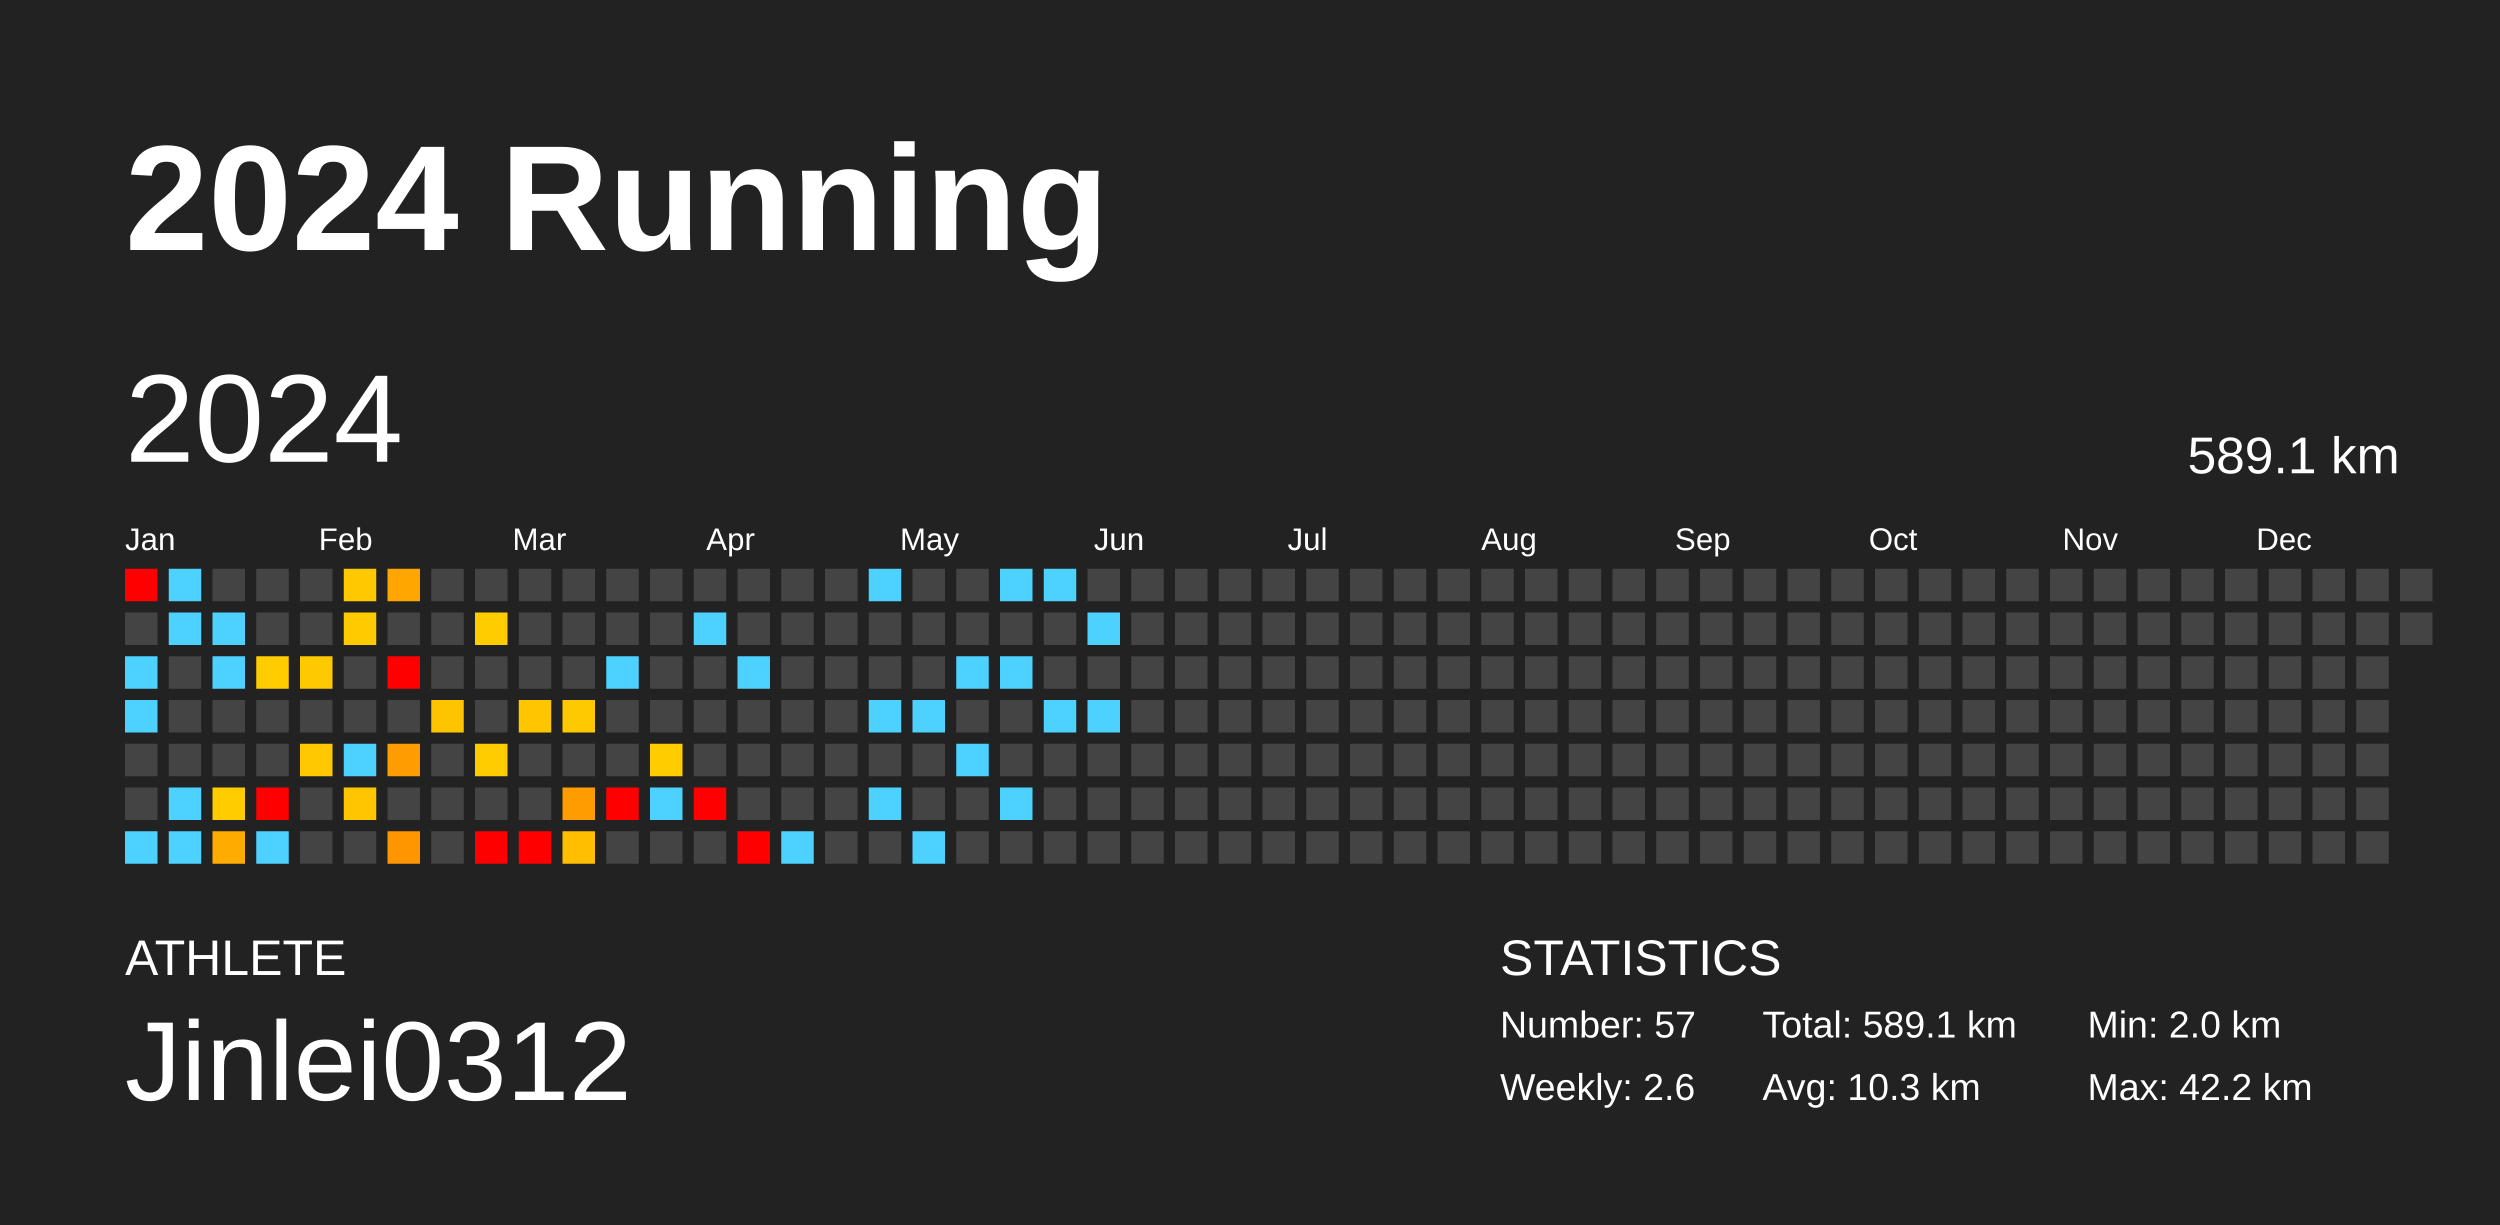
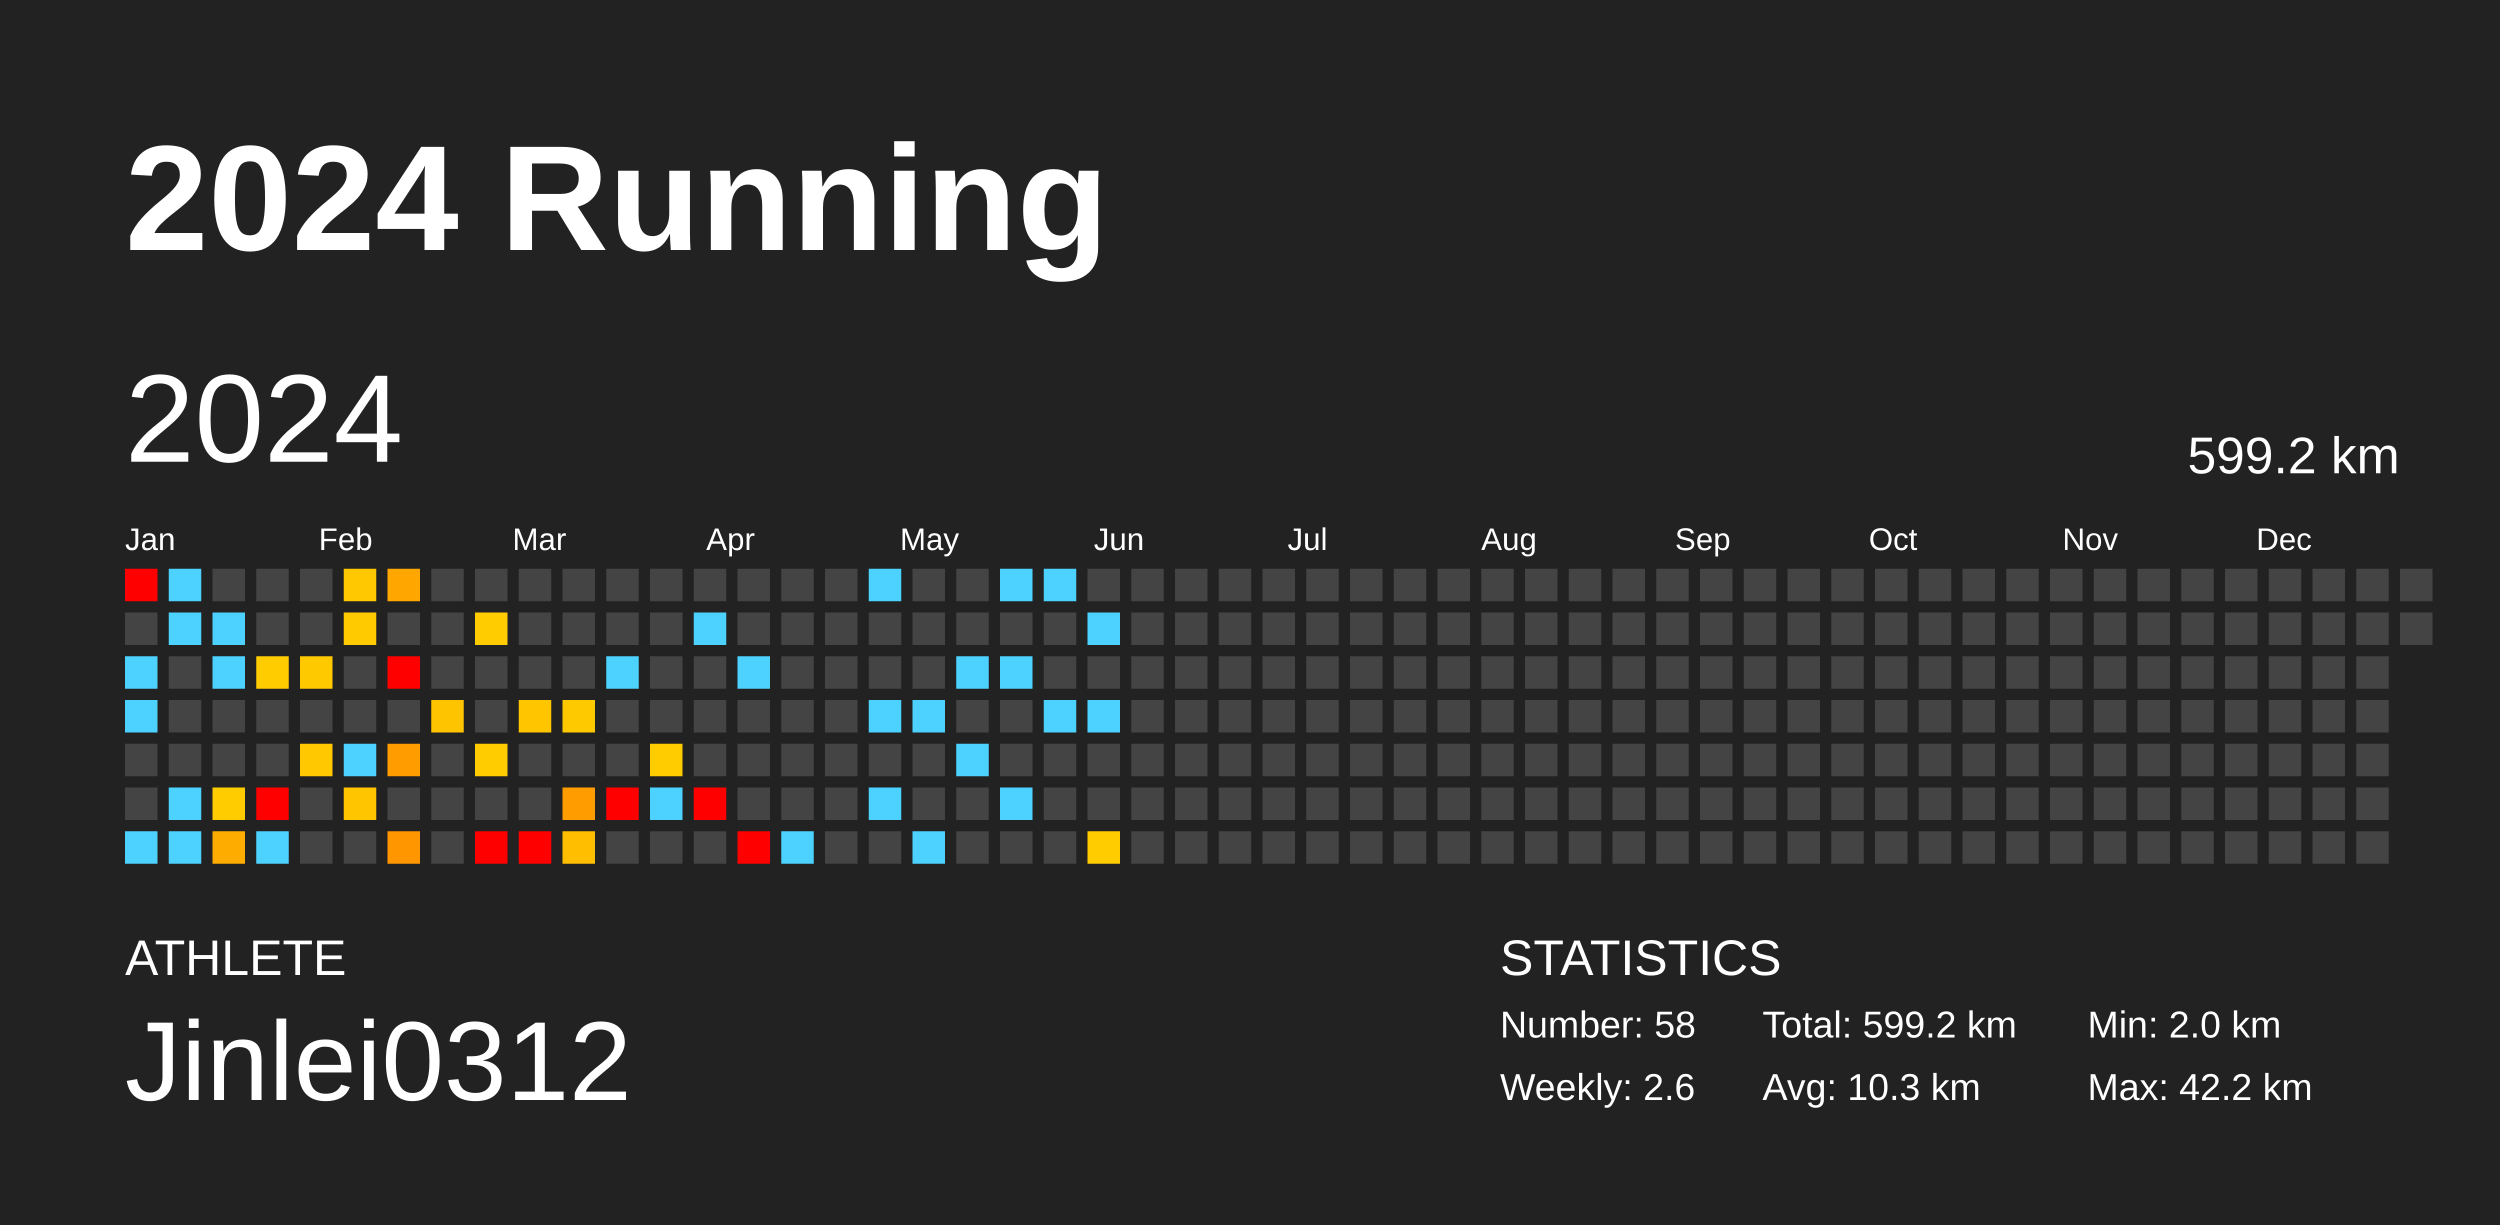
<svg xmlns="http://www.w3.org/2000/svg" baseProfile="full" height="98mm" version="1.1" viewBox="0,0,200,98" width="200mm">
  <defs />
  <rect fill="#222222" height="98" width="200" x="0" y="0" />
  <text fill="#FFFFFF" style="font-size:12px; font-family:Arial; font-weight:bold;" x="10" y="20">2024 Running</text>
  <text fill="#FFFFFF" style="font-size:4px; font-family:Arial" x="10" y="78">ATHLETE</text>
  <text fill="#FFFFFF" style="font-size:9px; font-family:Arial" x="10" y="88">Jinlei0312</text>
  <text fill="#FFFFFF" style="font-size:4px; font-family:Arial" x="120" y="78">STATISTICS</text>
-   <text fill="#FFFFFF" style="font-size:3px; font-family:Arial" x="120" y="83">Number: 57</text>
+   <text fill="#FFFFFF" style="font-size:3px; font-family:Arial" x="120" y="83">Number: 58</text>
  <text fill="#FFFFFF" style="font-size:3px; font-family:Arial" x="120" y="88">Weekly: 2.6</text>
-   <text fill="#FFFFFF" style="font-size:3px; font-family:Arial" x="141" y="83">Total: 589.1 km</text>
+   <text fill="#FFFFFF" style="font-size:3px; font-family:Arial" x="141" y="83">Total: 599.2 km</text>
  <text fill="#FFFFFF" style="font-size:3px; font-family:Arial" x="141" y="88">Avg: 10.3 km</text>
  <text fill="#FFFFFF" style="font-size:3px; font-family:Arial" x="167" y="83">Min: 2.0 km</text>
  <text fill="#FFFFFF" style="font-size:3px; font-family:Arial" x="167" y="88">Max: 42.2 km</text>
  <text dominant-baseline="hanging" fill="#FFFFFF" style="font-size:10.0px; font-family:Arial;" x="10" y="30">2024</text>
-   <text dominant-baseline="hanging" fill="#FFFFFF" style="font-size:4.125px; font-family:Arial;" x="175" y="35">589.1 km</text>
+   <text dominant-baseline="hanging" fill="#FFFFFF" style="font-size:4.125px; font-family:Arial;" x="175" y="35">599.2 km</text>
  <text fill="#FFFFFF" style="font-size:2.5px; font-family:Arial" x="10.0" y="44">Jan</text>
  <text fill="#FFFFFF" style="font-size:2.5px; font-family:Arial" x="25.5" y="44">Feb</text>
  <text fill="#FFFFFF" style="font-size:2.5px; font-family:Arial" x="41.0" y="44">Mar</text>
  <text fill="#FFFFFF" style="font-size:2.5px; font-family:Arial" x="56.5" y="44">Apr</text>
  <text fill="#FFFFFF" style="font-size:2.5px; font-family:Arial" x="72.0" y="44">May</text>
  <text fill="#FFFFFF" style="font-size:2.5px; font-family:Arial" x="87.5" y="44">Jun</text>
  <text fill="#FFFFFF" style="font-size:2.5px; font-family:Arial" x="103.0" y="44">Jul</text>
  <text fill="#FFFFFF" style="font-size:2.5px; font-family:Arial" x="118.5" y="44">Aug</text>
  <text fill="#FFFFFF" style="font-size:2.5px; font-family:Arial" x="134.0" y="44">Sep</text>
  <text fill="#FFFFFF" style="font-size:2.5px; font-family:Arial" x="149.5" y="44">Oct</text>
  <text fill="#FFFFFF" style="font-size:2.5px; font-family:Arial" x="165.0" y="44">Nov</text>
  <text fill="#FFFFFF" style="font-size:2.5px; font-family:Arial" x="180.5" y="44">Dec</text>
  <rect fill="red" height="2.6" width="2.6" x="10.0" y="45.5" />
  <rect fill="#444444" height="2.6" width="2.6" x="10.0" y="49.0" />
  <rect fill="#4dd2ff" height="2.6" width="2.6" x="10.0" y="52.5" />
  <rect fill="#4dd2ff" height="2.6" width="2.6" x="10.0" y="56.0" />
  <rect fill="#444444" height="2.6" width="2.6" x="10.0" y="59.5" />
  <rect fill="#444444" height="2.6" width="2.6" x="10.0" y="63.0" />
  <rect fill="#4dd2ff" height="2.6" width="2.6" x="10.0" y="66.5" />
  <rect fill="#4dd2ff" height="2.6" width="2.6" x="13.5" y="45.5" />
  <rect fill="#4dd2ff" height="2.6" width="2.6" x="13.5" y="49.0" />
  <rect fill="#444444" height="2.6" width="2.6" x="13.5" y="52.5" />
  <rect fill="#444444" height="2.6" width="2.6" x="13.5" y="56.0" />
  <rect fill="#444444" height="2.6" width="2.6" x="13.5" y="59.5" />
  <rect fill="#4dd2ff" height="2.6" width="2.6" x="13.5" y="63.0" />
  <rect fill="#4dd2ff" height="2.6" width="2.6" x="13.5" y="66.5" />
  <rect fill="#444444" height="2.6" width="2.6" x="17.0" y="45.5" />
  <rect fill="#4dd2ff" height="2.6" width="2.6" x="17.0" y="49.0" />
  <rect fill="#4dd2ff" height="2.6" width="2.6" x="17.0" y="52.5" />
  <rect fill="#444444" height="2.6" width="2.6" x="17.0" y="56.0" />
  <rect fill="#444444" height="2.6" width="2.6" x="17.0" y="59.5" />
  <rect fill="#ffcc00" height="2.6" width="2.6" x="17.0" y="63.0" />
  <rect fill="#ffac00" height="2.6" width="2.6" x="17.0" y="66.5" />
  <rect fill="#444444" height="2.6" width="2.6" x="20.5" y="45.5" />
  <rect fill="#444444" height="2.6" width="2.6" x="20.5" y="49.0" />
  <rect fill="#ffcc00" height="2.6" width="2.6" x="20.5" y="52.5" />
  <rect fill="#444444" height="2.6" width="2.6" x="20.5" y="56.0" />
  <rect fill="#444444" height="2.6" width="2.6" x="20.5" y="59.5" />
  <rect fill="red" height="2.6" width="2.6" x="20.5" y="63.0" />
  <rect fill="#4dd2ff" height="2.6" width="2.6" x="20.5" y="66.5" />
  <rect fill="#444444" height="2.6" width="2.6" x="24.0" y="45.5" />
  <rect fill="#444444" height="2.6" width="2.6" x="24.0" y="49.0" />
  <rect fill="#ffc900" height="2.6" width="2.6" x="24.0" y="52.5" />
  <rect fill="#444444" height="2.6" width="2.6" x="24.0" y="56.0" />
  <rect fill="#ffc800" height="2.6" width="2.6" x="24.0" y="59.5" />
  <rect fill="#444444" height="2.6" width="2.6" x="24.0" y="63.0" />
  <rect fill="#444444" height="2.6" width="2.6" x="24.0" y="66.5" />
  <rect fill="#ffc800" height="2.6" width="2.6" x="27.5" y="45.5" />
  <rect fill="#ffca00" height="2.6" width="2.6" x="27.5" y="49.0" />
  <rect fill="#444444" height="2.6" width="2.6" x="27.5" y="52.5" />
  <rect fill="#444444" height="2.6" width="2.6" x="27.5" y="56.0" />
  <rect fill="#4dd2ff" height="2.6" width="2.6" x="27.5" y="59.5" />
  <rect fill="#ffc600" height="2.6" width="2.6" x="27.5" y="63.0" />
  <rect fill="#444444" height="2.6" width="2.6" x="27.5" y="66.5" />
  <rect fill="#ffa600" height="2.6" width="2.6" x="31.0" y="45.5" />
  <rect fill="#444444" height="2.6" width="2.6" x="31.0" y="49.0" />
  <rect fill="red" height="2.6" width="2.6" x="31.0" y="52.5" />
  <rect fill="#444444" height="2.6" width="2.6" x="31.0" y="56.0" />
  <rect fill="#ff9c00" height="2.6" width="2.6" x="31.0" y="59.5" />
  <rect fill="#444444" height="2.6" width="2.6" x="31.0" y="63.0" />
  <rect fill="#ff9600" height="2.6" width="2.6" x="31.0" y="66.5" />
  <rect fill="#444444" height="2.6" width="2.6" x="34.5" y="45.5" />
  <rect fill="#444444" height="2.6" width="2.6" x="34.5" y="49.0" />
  <rect fill="#444444" height="2.6" width="2.6" x="34.5" y="52.5" />
  <rect fill="#ffc400" height="2.6" width="2.6" x="34.5" y="56.0" />
  <rect fill="#444444" height="2.6" width="2.6" x="34.5" y="59.5" />
  <rect fill="#444444" height="2.6" width="2.6" x="34.5" y="63.0" />
  <rect fill="#444444" height="2.6" width="2.6" x="34.5" y="66.5" />
  <rect fill="#444444" height="2.6" width="2.6" x="38.0" y="45.5" />
  <rect fill="#ffcc00" height="2.6" width="2.6" x="38.0" y="49.0" />
  <rect fill="#444444" height="2.6" width="2.6" x="38.0" y="52.5" />
  <rect fill="#444444" height="2.6" width="2.6" x="38.0" y="56.0" />
  <rect fill="#ffcc00" height="2.6" width="2.6" x="38.0" y="59.5" />
  <rect fill="#444444" height="2.6" width="2.6" x="38.0" y="63.0" />
  <rect fill="red" height="2.6" width="2.6" x="38.0" y="66.5" />
  <rect fill="#444444" height="2.6" width="2.6" x="41.5" y="45.5" />
  <rect fill="#444444" height="2.6" width="2.6" x="41.5" y="49.0" />
  <rect fill="#444444" height="2.6" width="2.6" x="41.5" y="52.5" />
  <rect fill="#ffc600" height="2.6" width="2.6" x="41.5" y="56.0" />
  <rect fill="#444444" height="2.6" width="2.6" x="41.5" y="59.5" />
  <rect fill="#444444" height="2.6" width="2.6" x="41.5" y="63.0" />
  <rect fill="red" height="2.6" width="2.6" x="41.5" y="66.5" />
  <rect fill="#444444" height="2.6" width="2.6" x="45.0" y="45.5" />
  <rect fill="#444444" height="2.6" width="2.6" x="45.0" y="49.0" />
  <rect fill="#444444" height="2.6" width="2.6" x="45.0" y="52.5" />
  <rect fill="#ffc900" height="2.6" width="2.6" x="45.0" y="56.0" />
  <rect fill="#444444" height="2.6" width="2.6" x="45.0" y="59.5" />
  <rect fill="#ff9c00" height="2.6" width="2.6" x="45.0" y="63.0" />
  <rect fill="#ffbf00" height="2.6" width="2.6" x="45.0" y="66.5" />
  <rect fill="#444444" height="2.6" width="2.6" x="48.5" y="45.5" />
  <rect fill="#444444" height="2.6" width="2.6" x="48.5" y="49.0" />
  <rect fill="#4dd2ff" height="2.6" width="2.6" x="48.5" y="52.5" />
  <rect fill="#444444" height="2.6" width="2.6" x="48.5" y="56.0" />
  <rect fill="#444444" height="2.6" width="2.6" x="48.5" y="59.5" />
  <rect fill="red" height="2.6" width="2.6" x="48.5" y="63.0" />
  <rect fill="#444444" height="2.6" width="2.6" x="48.5" y="66.5" />
  <rect fill="#444444" height="2.6" width="2.6" x="52.0" y="45.5" />
  <rect fill="#444444" height="2.6" width="2.6" x="52.0" y="49.0" />
  <rect fill="#444444" height="2.6" width="2.6" x="52.0" y="52.5" />
  <rect fill="#444444" height="2.6" width="2.6" x="52.0" y="56.0" />
  <rect fill="#ffcc00" height="2.6" width="2.6" x="52.0" y="59.5" />
  <rect fill="#4dd2ff" height="2.6" width="2.6" x="52.0" y="63.0" />
  <rect fill="#444444" height="2.6" width="2.6" x="52.0" y="66.5" />
  <rect fill="#444444" height="2.6" width="2.6" x="55.5" y="45.5" />
  <rect fill="#4dd2ff" height="2.6" width="2.6" x="55.5" y="49.0" />
  <rect fill="#444444" height="2.6" width="2.6" x="55.5" y="52.5" />
  <rect fill="#444444" height="2.6" width="2.6" x="55.5" y="56.0" />
  <rect fill="#444444" height="2.6" width="2.6" x="55.5" y="59.5" />
  <rect fill="red" height="2.6" width="2.6" x="55.5" y="63.0" />
  <rect fill="#444444" height="2.6" width="2.6" x="55.5" y="66.5" />
  <rect fill="#444444" height="2.6" width="2.6" x="59.0" y="45.5" />
  <rect fill="#444444" height="2.6" width="2.6" x="59.0" y="49.0" />
  <rect fill="#4dd2ff" height="2.6" width="2.6" x="59.0" y="52.5" />
  <rect fill="#444444" height="2.6" width="2.6" x="59.0" y="56.0" />
  <rect fill="#444444" height="2.6" width="2.6" x="59.0" y="59.5" />
  <rect fill="#444444" height="2.6" width="2.6" x="59.0" y="63.0" />
  <rect fill="red" height="2.6" width="2.6" x="59.0" y="66.5" />
  <rect fill="#444444" height="2.6" width="2.6" x="62.5" y="45.5" />
  <rect fill="#444444" height="2.6" width="2.6" x="62.5" y="49.0" />
  <rect fill="#444444" height="2.6" width="2.6" x="62.5" y="52.5" />
  <rect fill="#444444" height="2.6" width="2.6" x="62.5" y="56.0" />
  <rect fill="#444444" height="2.6" width="2.6" x="62.5" y="59.5" />
  <rect fill="#444444" height="2.6" width="2.6" x="62.5" y="63.0" />
  <rect fill="#4dd2ff" height="2.6" width="2.6" x="62.5" y="66.5" />
  <rect fill="#444444" height="2.6" width="2.6" x="66.0" y="45.5" />
  <rect fill="#444444" height="2.6" width="2.6" x="66.0" y="49.0" />
  <rect fill="#444444" height="2.6" width="2.6" x="66.0" y="52.5" />
  <rect fill="#444444" height="2.6" width="2.6" x="66.0" y="56.0" />
  <rect fill="#444444" height="2.6" width="2.6" x="66.0" y="59.5" />
  <rect fill="#444444" height="2.6" width="2.6" x="66.0" y="63.0" />
  <rect fill="#444444" height="2.6" width="2.6" x="66.0" y="66.5" />
  <rect fill="#4dd2ff" height="2.6" width="2.6" x="69.5" y="45.5" />
  <rect fill="#444444" height="2.6" width="2.6" x="69.5" y="49.0" />
  <rect fill="#444444" height="2.6" width="2.6" x="69.5" y="52.5" />
  <rect fill="#4dd2ff" height="2.6" width="2.6" x="69.5" y="56.0" />
  <rect fill="#444444" height="2.6" width="2.6" x="69.5" y="59.5" />
  <rect fill="#4dd2ff" height="2.6" width="2.6" x="69.5" y="63.0" />
  <rect fill="#444444" height="2.6" width="2.6" x="69.5" y="66.5" />
  <rect fill="#444444" height="2.6" width="2.6" x="73.0" y="45.5" />
  <rect fill="#444444" height="2.6" width="2.6" x="73.0" y="49.0" />
  <rect fill="#444444" height="2.6" width="2.6" x="73.0" y="52.5" />
  <rect fill="#4dd2ff" height="2.6" width="2.6" x="73.0" y="56.0" />
  <rect fill="#444444" height="2.6" width="2.6" x="73.0" y="59.5" />
  <rect fill="#444444" height="2.6" width="2.6" x="73.0" y="63.0" />
  <rect fill="#4dd2ff" height="2.6" width="2.6" x="73.0" y="66.5" />
  <rect fill="#444444" height="2.6" width="2.6" x="76.5" y="45.5" />
  <rect fill="#444444" height="2.6" width="2.6" x="76.5" y="49.0" />
  <rect fill="#4dd2ff" height="2.6" width="2.6" x="76.5" y="52.5" />
  <rect fill="#444444" height="2.6" width="2.6" x="76.5" y="56.0" />
  <rect fill="#4dd2ff" height="2.6" width="2.6" x="76.5" y="59.5" />
  <rect fill="#444444" height="2.6" width="2.6" x="76.5" y="63.0" />
  <rect fill="#444444" height="2.6" width="2.6" x="76.5" y="66.5" />
  <rect fill="#4dd2ff" height="2.6" width="2.6" x="80.0" y="45.5" />
  <rect fill="#444444" height="2.6" width="2.6" x="80.0" y="49.0" />
  <rect fill="#4dd2ff" height="2.6" width="2.6" x="80.0" y="52.5" />
  <rect fill="#444444" height="2.6" width="2.6" x="80.0" y="56.0" />
  <rect fill="#444444" height="2.6" width="2.6" x="80.0" y="59.5" />
  <rect fill="#4dd2ff" height="2.6" width="2.6" x="80.0" y="63.0" />
  <rect fill="#444444" height="2.6" width="2.6" x="80.0" y="66.5" />
  <rect fill="#4dd2ff" height="2.6" width="2.6" x="83.5" y="45.5" />
  <rect fill="#444444" height="2.6" width="2.6" x="83.5" y="49.0" />
  <rect fill="#444444" height="2.6" width="2.6" x="83.5" y="52.5" />
  <rect fill="#4dd2ff" height="2.6" width="2.6" x="83.5" y="56.0" />
  <rect fill="#444444" height="2.6" width="2.6" x="83.5" y="59.5" />
  <rect fill="#444444" height="2.6" width="2.6" x="83.5" y="63.0" />
  <rect fill="#444444" height="2.6" width="2.6" x="83.5" y="66.5" />
  <rect fill="#444444" height="2.6" width="2.6" x="87.0" y="45.5" />
  <rect fill="#4dd2ff" height="2.6" width="2.6" x="87.0" y="49.0" />
  <rect fill="#444444" height="2.6" width="2.6" x="87.0" y="52.5" />
  <rect fill="#4dd2ff" height="2.6" width="2.6" x="87.0" y="56.0" />
  <rect fill="#444444" height="2.6" width="2.6" x="87.0" y="59.5" />
  <rect fill="#444444" height="2.6" width="2.6" x="87.0" y="63.0" />
-   <rect fill="#444444" height="2.6" width="2.6" x="87.0" y="66.5" />
+   <rect fill="#ffcc00" height="2.6" width="2.6" x="87.0" y="66.5" />
  <rect fill="#444444" height="2.6" width="2.6" x="90.5" y="45.5" />
  <rect fill="#444444" height="2.6" width="2.6" x="90.5" y="49.0" />
  <rect fill="#444444" height="2.6" width="2.6" x="90.5" y="52.5" />
  <rect fill="#444444" height="2.6" width="2.6" x="90.5" y="56.0" />
  <rect fill="#444444" height="2.6" width="2.6" x="90.5" y="59.5" />
  <rect fill="#444444" height="2.6" width="2.6" x="90.5" y="63.0" />
  <rect fill="#444444" height="2.6" width="2.6" x="90.5" y="66.5" />
  <rect fill="#444444" height="2.6" width="2.6" x="94.0" y="45.5" />
  <rect fill="#444444" height="2.6" width="2.6" x="94.0" y="49.0" />
  <rect fill="#444444" height="2.6" width="2.6" x="94.0" y="52.5" />
  <rect fill="#444444" height="2.6" width="2.6" x="94.0" y="56.0" />
  <rect fill="#444444" height="2.6" width="2.6" x="94.0" y="59.5" />
  <rect fill="#444444" height="2.6" width="2.6" x="94.0" y="63.0" />
  <rect fill="#444444" height="2.6" width="2.6" x="94.0" y="66.5" />
  <rect fill="#444444" height="2.6" width="2.6" x="97.5" y="45.5" />
  <rect fill="#444444" height="2.6" width="2.6" x="97.5" y="49.0" />
  <rect fill="#444444" height="2.6" width="2.6" x="97.5" y="52.5" />
  <rect fill="#444444" height="2.6" width="2.6" x="97.5" y="56.0" />
  <rect fill="#444444" height="2.6" width="2.6" x="97.5" y="59.5" />
  <rect fill="#444444" height="2.6" width="2.6" x="97.5" y="63.0" />
  <rect fill="#444444" height="2.6" width="2.6" x="97.5" y="66.5" />
  <rect fill="#444444" height="2.6" width="2.6" x="101.0" y="45.5" />
  <rect fill="#444444" height="2.6" width="2.6" x="101.0" y="49.0" />
  <rect fill="#444444" height="2.6" width="2.6" x="101.0" y="52.5" />
  <rect fill="#444444" height="2.6" width="2.6" x="101.0" y="56.0" />
  <rect fill="#444444" height="2.6" width="2.6" x="101.0" y="59.5" />
  <rect fill="#444444" height="2.6" width="2.6" x="101.0" y="63.0" />
  <rect fill="#444444" height="2.6" width="2.6" x="101.0" y="66.5" />
  <rect fill="#444444" height="2.6" width="2.6" x="104.5" y="45.5" />
  <rect fill="#444444" height="2.6" width="2.6" x="104.5" y="49.0" />
  <rect fill="#444444" height="2.6" width="2.6" x="104.5" y="52.5" />
  <rect fill="#444444" height="2.6" width="2.6" x="104.5" y="56.0" />
  <rect fill="#444444" height="2.6" width="2.6" x="104.5" y="59.5" />
  <rect fill="#444444" height="2.6" width="2.6" x="104.5" y="63.0" />
  <rect fill="#444444" height="2.6" width="2.6" x="104.5" y="66.5" />
  <rect fill="#444444" height="2.6" width="2.6" x="108.0" y="45.5" />
  <rect fill="#444444" height="2.6" width="2.6" x="108.0" y="49.0" />
  <rect fill="#444444" height="2.6" width="2.6" x="108.0" y="52.5" />
  <rect fill="#444444" height="2.6" width="2.6" x="108.0" y="56.0" />
  <rect fill="#444444" height="2.6" width="2.6" x="108.0" y="59.5" />
  <rect fill="#444444" height="2.6" width="2.6" x="108.0" y="63.0" />
  <rect fill="#444444" height="2.6" width="2.6" x="108.0" y="66.5" />
  <rect fill="#444444" height="2.6" width="2.6" x="111.5" y="45.5" />
  <rect fill="#444444" height="2.6" width="2.6" x="111.5" y="49.0" />
  <rect fill="#444444" height="2.6" width="2.6" x="111.5" y="52.5" />
  <rect fill="#444444" height="2.6" width="2.6" x="111.5" y="56.0" />
  <rect fill="#444444" height="2.6" width="2.6" x="111.5" y="59.5" />
  <rect fill="#444444" height="2.6" width="2.6" x="111.5" y="63.0" />
  <rect fill="#444444" height="2.6" width="2.6" x="111.5" y="66.5" />
  <rect fill="#444444" height="2.6" width="2.6" x="115.0" y="45.5" />
  <rect fill="#444444" height="2.6" width="2.6" x="115.0" y="49.0" />
  <rect fill="#444444" height="2.6" width="2.6" x="115.0" y="52.5" />
  <rect fill="#444444" height="2.6" width="2.6" x="115.0" y="56.0" />
  <rect fill="#444444" height="2.6" width="2.6" x="115.0" y="59.5" />
  <rect fill="#444444" height="2.6" width="2.6" x="115.0" y="63.0" />
  <rect fill="#444444" height="2.6" width="2.6" x="115.0" y="66.5" />
  <rect fill="#444444" height="2.6" width="2.6" x="118.5" y="45.5" />
  <rect fill="#444444" height="2.6" width="2.6" x="118.5" y="49.0" />
  <rect fill="#444444" height="2.6" width="2.6" x="118.5" y="52.5" />
  <rect fill="#444444" height="2.6" width="2.6" x="118.5" y="56.0" />
  <rect fill="#444444" height="2.6" width="2.6" x="118.5" y="59.5" />
  <rect fill="#444444" height="2.6" width="2.6" x="118.5" y="63.0" />
  <rect fill="#444444" height="2.6" width="2.6" x="118.5" y="66.5" />
  <rect fill="#444444" height="2.6" width="2.6" x="122.0" y="45.5" />
  <rect fill="#444444" height="2.6" width="2.6" x="122.0" y="49.0" />
  <rect fill="#444444" height="2.6" width="2.6" x="122.0" y="52.5" />
  <rect fill="#444444" height="2.6" width="2.6" x="122.0" y="56.0" />
  <rect fill="#444444" height="2.6" width="2.6" x="122.0" y="59.5" />
  <rect fill="#444444" height="2.6" width="2.6" x="122.0" y="63.0" />
  <rect fill="#444444" height="2.6" width="2.6" x="122.0" y="66.5" />
  <rect fill="#444444" height="2.6" width="2.6" x="125.5" y="45.5" />
  <rect fill="#444444" height="2.6" width="2.6" x="125.5" y="49.0" />
  <rect fill="#444444" height="2.6" width="2.6" x="125.5" y="52.5" />
  <rect fill="#444444" height="2.6" width="2.6" x="125.5" y="56.0" />
  <rect fill="#444444" height="2.6" width="2.6" x="125.5" y="59.5" />
  <rect fill="#444444" height="2.6" width="2.6" x="125.5" y="63.0" />
  <rect fill="#444444" height="2.6" width="2.6" x="125.5" y="66.5" />
  <rect fill="#444444" height="2.6" width="2.6" x="129.0" y="45.5" />
  <rect fill="#444444" height="2.6" width="2.6" x="129.0" y="49.0" />
  <rect fill="#444444" height="2.6" width="2.6" x="129.0" y="52.5" />
  <rect fill="#444444" height="2.6" width="2.6" x="129.0" y="56.0" />
  <rect fill="#444444" height="2.6" width="2.6" x="129.0" y="59.5" />
  <rect fill="#444444" height="2.6" width="2.6" x="129.0" y="63.0" />
  <rect fill="#444444" height="2.6" width="2.6" x="129.0" y="66.5" />
  <rect fill="#444444" height="2.6" width="2.6" x="132.5" y="45.5" />
  <rect fill="#444444" height="2.6" width="2.6" x="132.5" y="49.0" />
  <rect fill="#444444" height="2.6" width="2.6" x="132.5" y="52.5" />
  <rect fill="#444444" height="2.6" width="2.6" x="132.5" y="56.0" />
  <rect fill="#444444" height="2.6" width="2.6" x="132.5" y="59.5" />
  <rect fill="#444444" height="2.6" width="2.6" x="132.5" y="63.0" />
  <rect fill="#444444" height="2.6" width="2.6" x="132.5" y="66.5" />
  <rect fill="#444444" height="2.6" width="2.6" x="136.0" y="45.5" />
  <rect fill="#444444" height="2.6" width="2.6" x="136.0" y="49.0" />
  <rect fill="#444444" height="2.6" width="2.6" x="136.0" y="52.5" />
  <rect fill="#444444" height="2.6" width="2.6" x="136.0" y="56.0" />
  <rect fill="#444444" height="2.6" width="2.6" x="136.0" y="59.5" />
  <rect fill="#444444" height="2.6" width="2.6" x="136.0" y="63.0" />
  <rect fill="#444444" height="2.6" width="2.6" x="136.0" y="66.5" />
  <rect fill="#444444" height="2.6" width="2.6" x="139.5" y="45.5" />
  <rect fill="#444444" height="2.6" width="2.6" x="139.5" y="49.0" />
  <rect fill="#444444" height="2.6" width="2.6" x="139.5" y="52.5" />
  <rect fill="#444444" height="2.6" width="2.6" x="139.5" y="56.0" />
  <rect fill="#444444" height="2.6" width="2.6" x="139.5" y="59.5" />
  <rect fill="#444444" height="2.6" width="2.6" x="139.5" y="63.0" />
  <rect fill="#444444" height="2.6" width="2.6" x="139.5" y="66.5" />
  <rect fill="#444444" height="2.6" width="2.6" x="143.0" y="45.5" />
  <rect fill="#444444" height="2.6" width="2.6" x="143.0" y="49.0" />
  <rect fill="#444444" height="2.6" width="2.6" x="143.0" y="52.5" />
  <rect fill="#444444" height="2.6" width="2.6" x="143.0" y="56.0" />
  <rect fill="#444444" height="2.6" width="2.6" x="143.0" y="59.5" />
  <rect fill="#444444" height="2.6" width="2.6" x="143.0" y="63.0" />
  <rect fill="#444444" height="2.6" width="2.6" x="143.0" y="66.5" />
  <rect fill="#444444" height="2.6" width="2.6" x="146.5" y="45.5" />
  <rect fill="#444444" height="2.6" width="2.6" x="146.5" y="49.0" />
  <rect fill="#444444" height="2.6" width="2.6" x="146.5" y="52.5" />
  <rect fill="#444444" height="2.6" width="2.6" x="146.5" y="56.0" />
  <rect fill="#444444" height="2.6" width="2.6" x="146.5" y="59.5" />
  <rect fill="#444444" height="2.6" width="2.6" x="146.5" y="63.0" />
  <rect fill="#444444" height="2.6" width="2.6" x="146.5" y="66.5" />
  <rect fill="#444444" height="2.6" width="2.6" x="150.0" y="45.5" />
  <rect fill="#444444" height="2.6" width="2.6" x="150.0" y="49.0" />
  <rect fill="#444444" height="2.6" width="2.6" x="150.0" y="52.5" />
  <rect fill="#444444" height="2.6" width="2.6" x="150.0" y="56.0" />
  <rect fill="#444444" height="2.6" width="2.6" x="150.0" y="59.5" />
  <rect fill="#444444" height="2.6" width="2.6" x="150.0" y="63.0" />
  <rect fill="#444444" height="2.6" width="2.6" x="150.0" y="66.5" />
  <rect fill="#444444" height="2.6" width="2.6" x="153.5" y="45.5" />
  <rect fill="#444444" height="2.6" width="2.6" x="153.5" y="49.0" />
  <rect fill="#444444" height="2.6" width="2.6" x="153.5" y="52.5" />
  <rect fill="#444444" height="2.6" width="2.6" x="153.5" y="56.0" />
  <rect fill="#444444" height="2.6" width="2.6" x="153.5" y="59.5" />
  <rect fill="#444444" height="2.6" width="2.6" x="153.5" y="63.0" />
  <rect fill="#444444" height="2.6" width="2.6" x="153.5" y="66.5" />
  <rect fill="#444444" height="2.6" width="2.6" x="157.0" y="45.5" />
  <rect fill="#444444" height="2.6" width="2.6" x="157.0" y="49.0" />
  <rect fill="#444444" height="2.6" width="2.6" x="157.0" y="52.5" />
  <rect fill="#444444" height="2.6" width="2.6" x="157.0" y="56.0" />
  <rect fill="#444444" height="2.6" width="2.6" x="157.0" y="59.5" />
  <rect fill="#444444" height="2.6" width="2.6" x="157.0" y="63.0" />
  <rect fill="#444444" height="2.6" width="2.6" x="157.0" y="66.5" />
  <rect fill="#444444" height="2.6" width="2.6" x="160.5" y="45.5" />
  <rect fill="#444444" height="2.6" width="2.6" x="160.5" y="49.0" />
  <rect fill="#444444" height="2.6" width="2.6" x="160.5" y="52.5" />
  <rect fill="#444444" height="2.6" width="2.6" x="160.5" y="56.0" />
  <rect fill="#444444" height="2.6" width="2.6" x="160.5" y="59.5" />
  <rect fill="#444444" height="2.6" width="2.6" x="160.5" y="63.0" />
  <rect fill="#444444" height="2.6" width="2.6" x="160.5" y="66.5" />
  <rect fill="#444444" height="2.6" width="2.6" x="164.0" y="45.5" />
  <rect fill="#444444" height="2.6" width="2.6" x="164.0" y="49.0" />
  <rect fill="#444444" height="2.6" width="2.6" x="164.0" y="52.5" />
  <rect fill="#444444" height="2.6" width="2.6" x="164.0" y="56.0" />
  <rect fill="#444444" height="2.6" width="2.6" x="164.0" y="59.5" />
  <rect fill="#444444" height="2.6" width="2.6" x="164.0" y="63.0" />
  <rect fill="#444444" height="2.6" width="2.6" x="164.0" y="66.5" />
  <rect fill="#444444" height="2.6" width="2.6" x="167.5" y="45.5" />
  <rect fill="#444444" height="2.6" width="2.6" x="167.5" y="49.0" />
  <rect fill="#444444" height="2.6" width="2.6" x="167.5" y="52.5" />
  <rect fill="#444444" height="2.6" width="2.6" x="167.5" y="56.0" />
  <rect fill="#444444" height="2.6" width="2.6" x="167.5" y="59.5" />
  <rect fill="#444444" height="2.6" width="2.6" x="167.5" y="63.0" />
  <rect fill="#444444" height="2.6" width="2.6" x="167.5" y="66.5" />
  <rect fill="#444444" height="2.6" width="2.6" x="171.0" y="45.5" />
  <rect fill="#444444" height="2.6" width="2.6" x="171.0" y="49.0" />
  <rect fill="#444444" height="2.6" width="2.6" x="171.0" y="52.5" />
  <rect fill="#444444" height="2.6" width="2.6" x="171.0" y="56.0" />
  <rect fill="#444444" height="2.6" width="2.6" x="171.0" y="59.5" />
  <rect fill="#444444" height="2.6" width="2.6" x="171.0" y="63.0" />
  <rect fill="#444444" height="2.6" width="2.6" x="171.0" y="66.5" />
  <rect fill="#444444" height="2.6" width="2.6" x="174.5" y="45.5" />
  <rect fill="#444444" height="2.6" width="2.6" x="174.5" y="49.0" />
  <rect fill="#444444" height="2.6" width="2.6" x="174.5" y="52.5" />
  <rect fill="#444444" height="2.6" width="2.6" x="174.5" y="56.0" />
  <rect fill="#444444" height="2.6" width="2.6" x="174.5" y="59.5" />
  <rect fill="#444444" height="2.6" width="2.6" x="174.5" y="63.0" />
  <rect fill="#444444" height="2.6" width="2.6" x="174.5" y="66.5" />
  <rect fill="#444444" height="2.6" width="2.6" x="178.0" y="45.5" />
  <rect fill="#444444" height="2.6" width="2.6" x="178.0" y="49.0" />
  <rect fill="#444444" height="2.6" width="2.6" x="178.0" y="52.5" />
  <rect fill="#444444" height="2.6" width="2.6" x="178.0" y="56.0" />
  <rect fill="#444444" height="2.6" width="2.6" x="178.0" y="59.5" />
  <rect fill="#444444" height="2.6" width="2.6" x="178.0" y="63.0" />
  <rect fill="#444444" height="2.6" width="2.6" x="178.0" y="66.5" />
  <rect fill="#444444" height="2.6" width="2.6" x="181.5" y="45.5" />
  <rect fill="#444444" height="2.6" width="2.6" x="181.5" y="49.0" />
  <rect fill="#444444" height="2.6" width="2.6" x="181.5" y="52.5" />
  <rect fill="#444444" height="2.6" width="2.6" x="181.5" y="56.0" />
  <rect fill="#444444" height="2.6" width="2.6" x="181.5" y="59.5" />
  <rect fill="#444444" height="2.6" width="2.6" x="181.5" y="63.0" />
  <rect fill="#444444" height="2.6" width="2.6" x="181.5" y="66.5" />
  <rect fill="#444444" height="2.6" width="2.6" x="185.0" y="45.5" />
  <rect fill="#444444" height="2.6" width="2.6" x="185.0" y="49.0" />
  <rect fill="#444444" height="2.6" width="2.6" x="185.0" y="52.5" />
  <rect fill="#444444" height="2.6" width="2.6" x="185.0" y="56.0" />
  <rect fill="#444444" height="2.6" width="2.6" x="185.0" y="59.5" />
  <rect fill="#444444" height="2.6" width="2.6" x="185.0" y="63.0" />
  <rect fill="#444444" height="2.6" width="2.6" x="185.0" y="66.5" />
  <rect fill="#444444" height="2.6" width="2.6" x="188.5" y="45.5" />
  <rect fill="#444444" height="2.6" width="2.6" x="188.5" y="49.0" />
  <rect fill="#444444" height="2.6" width="2.6" x="188.5" y="52.5" />
  <rect fill="#444444" height="2.6" width="2.6" x="188.5" y="56.0" />
  <rect fill="#444444" height="2.6" width="2.6" x="188.5" y="59.5" />
  <rect fill="#444444" height="2.6" width="2.6" x="188.5" y="63.0" />
  <rect fill="#444444" height="2.6" width="2.6" x="188.5" y="66.5" />
  <rect fill="#444444" height="2.6" width="2.6" x="192.0" y="45.5" />
  <rect fill="#444444" height="2.6" width="2.6" x="192.0" y="49.0" />
</svg>
